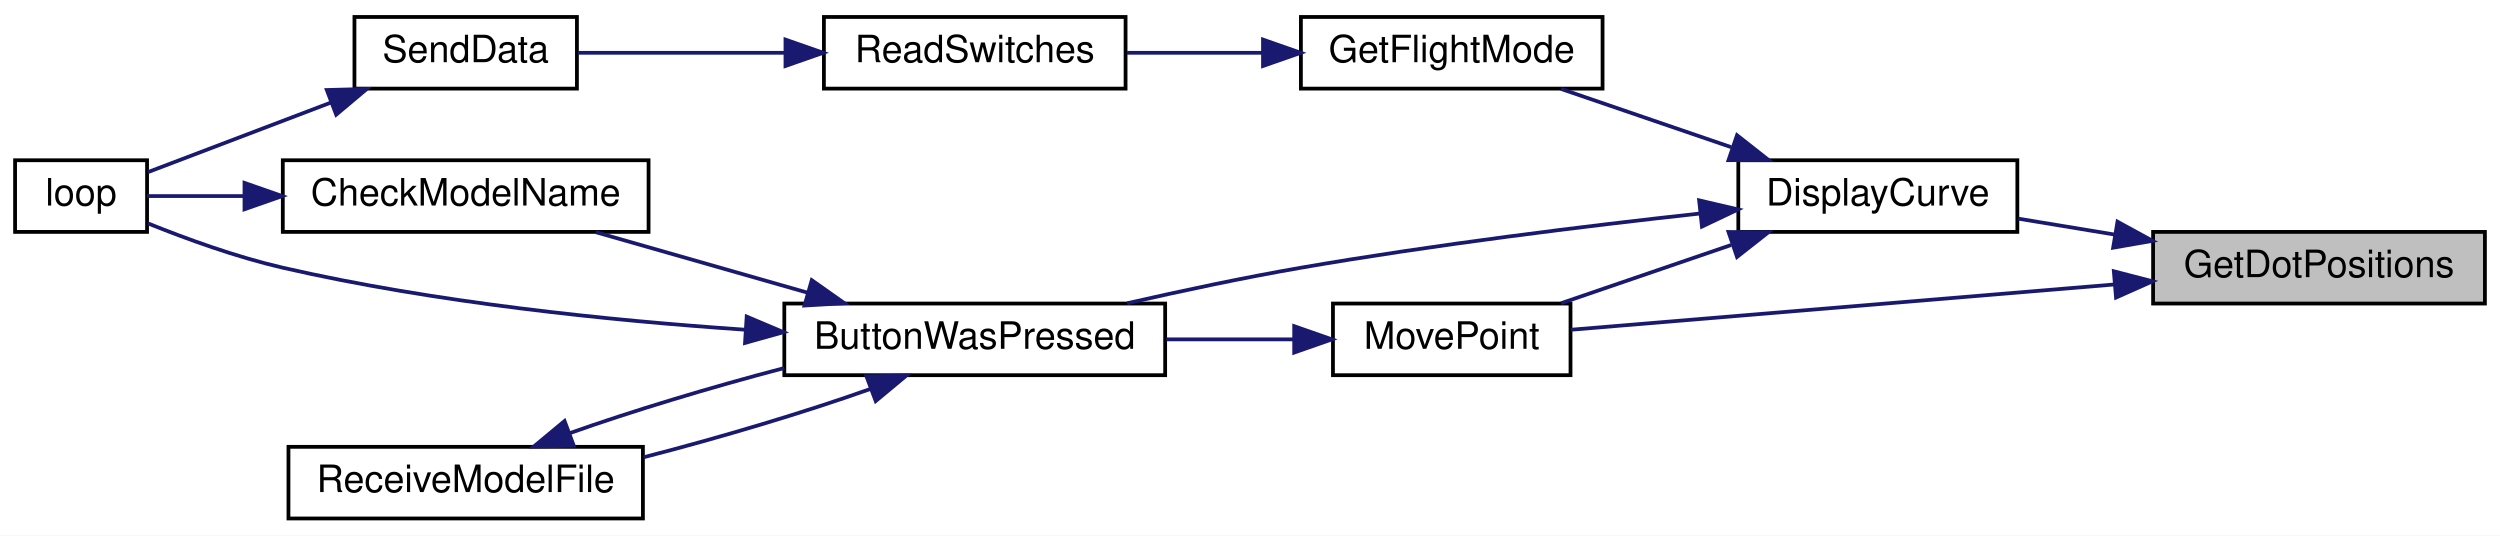
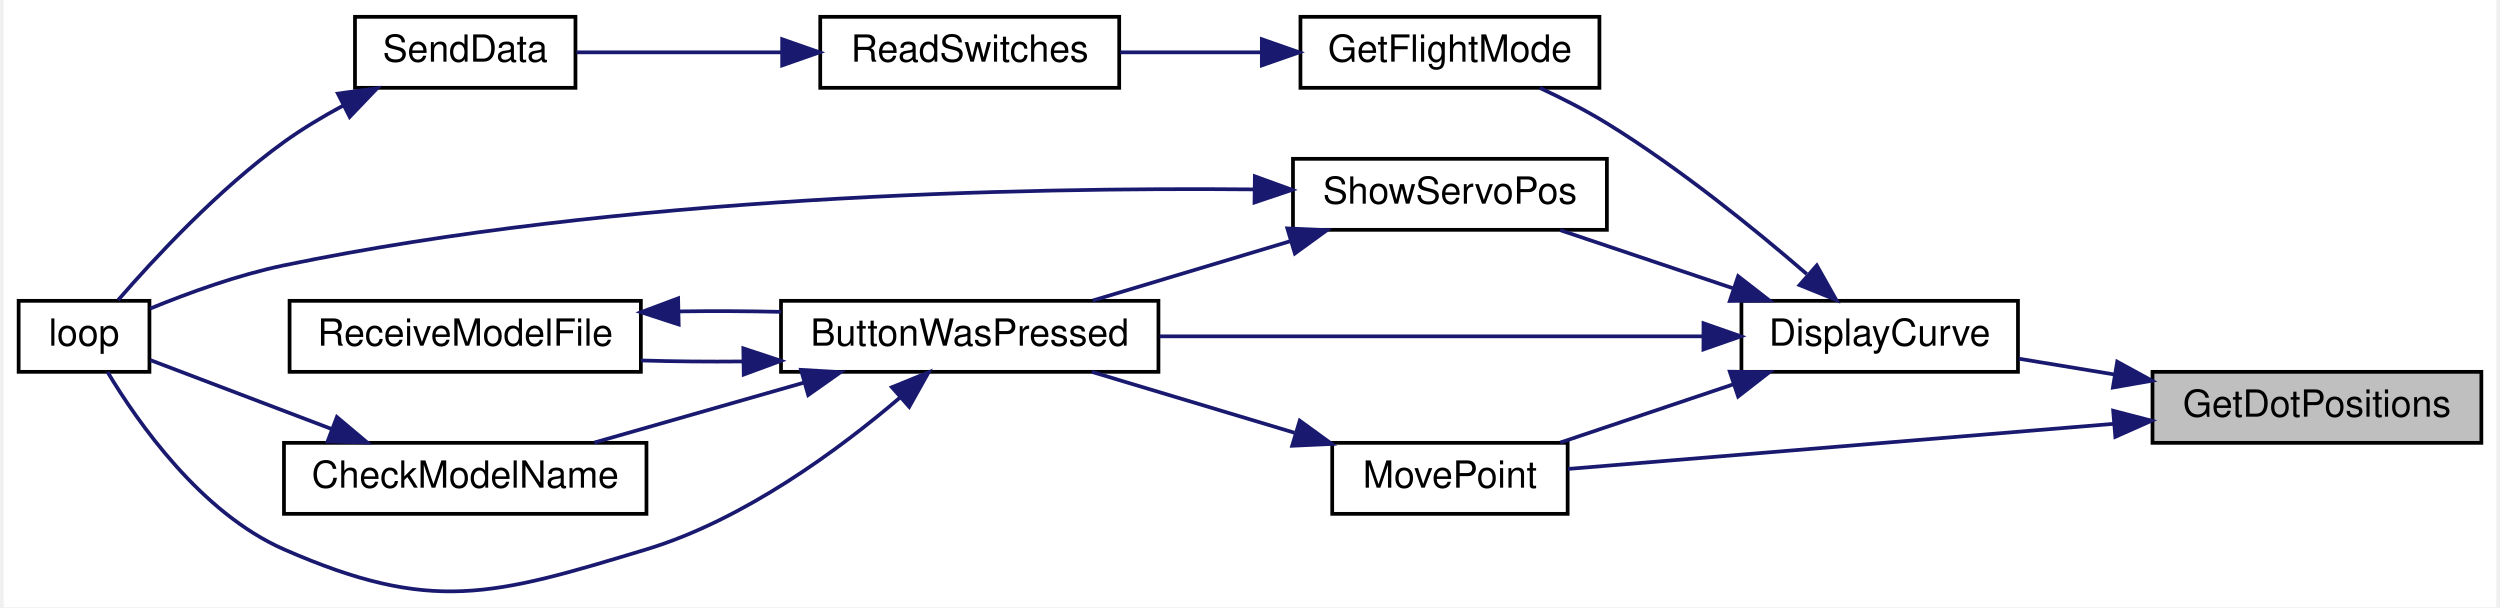
- <svg xmlns="http://www.w3.org/2000/svg" xmlns:xlink="http://www.w3.org/1999/xlink" width="663pt" height="142pt" viewBox="0.00 0.00 663.00 142.00">
-   <g id="graph0" class="graph" transform="scale(1 1) rotate(0) translate(4 138)">
-     <polygon fill="white" stroke="transparent" points="-4,4 -4,-138 659,-138 659,4 -4,4" />
+ <svg xmlns="http://www.w3.org/2000/svg" xmlns:xlink="http://www.w3.org/1999/xlink" width="667pt" height="162pt" viewBox="0.00 0.00 667.00 162.48">
+   <g id="graph0" class="graph" transform="scale(1 1) rotate(0) translate(4 158.48)">
+     <polygon fill="white" stroke="transparent" points="-4,4 -4,-158.48 663,-158.48 663,4 -4,4" />
    <g id="node1" class="node">
      <g id="a_node1">
        <a xlink:title="Uses servo degrees to position dots.">
-           <polygon fill="#bfbfbf" stroke="black" points="567,-57.5 567,-76.5 655,-76.5 655,-57.5 567,-57.5" />
-           <text text-anchor="middle" x="611" y="-64.5" font-family="Helvetica,sans-Serif" font-size="10.00">GetDotPositions</text>
+           <polygon fill="#bfbfbf" stroke="black" points="571,-39.98 571,-58.98 659,-58.98 659,-39.98 571,-39.98" />
+           <text text-anchor="middle" x="615" y="-46.98" font-family="Helvetica,sans-Serif" font-size="10.00">GetDotPositions</text>
        </a>
      </g>
    </g>
    <g id="node2" class="node">
      <g id="a_node2">
        <a xlink:href="_transmitter_code_2src_2main_8cpp.html#af941d3a33327b2cee79e058ba9cd65f6" target="_top" xlink:title=" ">
-           <polygon fill="white" stroke="black" points="457,-76.5 457,-95.5 531,-95.5 531,-76.5 457,-76.5" />
-           <text text-anchor="middle" x="494" y="-83.5" font-family="Helvetica,sans-Serif" font-size="10.00">DisplayCurve</text>
+           <polygon fill="white" stroke="black" points="461,-58.98 461,-77.98 535,-77.98 535,-58.98 461,-58.98" />
+           <text text-anchor="middle" x="498" y="-65.98" font-family="Helvetica,sans-Serif" font-size="10.00">DisplayCurve</text>
        </a>
      </g>
    </g>
    <g id="edge1" class="edge">
-       <path fill="none" stroke="midnightblue" d="M556.8,-75.79C548.15,-77.22 539.37,-78.67 531.24,-80.01" />
-       <polygon fill="midnightblue" stroke="midnightblue" points="557.56,-79.21 566.85,-74.13 556.41,-72.31 557.56,-79.21" />
+       <path fill="none" stroke="midnightblue" d="M560.8,-58.27C552.15,-59.7 543.37,-61.15 535.24,-62.49" />
+       <polygon fill="midnightblue" stroke="midnightblue" points="561.56,-61.69 570.85,-56.61 560.41,-54.78 561.56,-61.69" />
    </g>
    <g id="node10" class="node">
      <g id="a_node10">
        <a xlink:href="_transmitter_code_2src_2main_8cpp.html#aad727ec0b0f9f34487a535eaa4a83172" target="_top" xlink:title="moves point very close to where user hit screen">
-           <polygon fill="white" stroke="black" points="349.5,-38.5 349.5,-57.5 412.5,-57.5 412.5,-38.5 349.5,-38.5" />
-           <text text-anchor="middle" x="381" y="-45.5" font-family="Helvetica,sans-Serif" font-size="10.00">MovePoint</text>
+           <polygon fill="white" stroke="black" points="351.5,-20.98 351.5,-39.98 414.5,-39.98 414.5,-20.98 351.5,-20.98" />
+           <text text-anchor="middle" x="383" y="-27.98" font-family="Helvetica,sans-Serif" font-size="10.00">MovePoint</text>
+         </a>
+       </g>
+     </g>
+     <g id="edge17" class="edge">
+       <path fill="none" stroke="midnightblue" d="M560.49,-45.06C515.16,-41.31 451.76,-36.08 414.58,-33" />
+       <polygon fill="midnightblue" stroke="midnightblue" points="560.48,-48.57 570.74,-45.9 561.06,-41.59 560.48,-48.57" />
+     </g>
+     <g id="node3" class="node">
+       <g id="a_node3">
+         <a xlink:href="_transmitter_code_2src_2main_8cpp.html#a8e7ccbf842764fd85cc578be263f7202" target="_top" xlink:title=" ">
+           <polygon fill="white" stroke="black" points="204,-58.98 204,-77.98 305,-77.98 305,-58.98 204,-58.98" />
+           <text text-anchor="middle" x="254.5" y="-65.98" font-family="Helvetica,sans-Serif" font-size="10.00">ButtonWasPressed</text>
+         </a>
+       </g>
+     </g>
+     <g id="edge2" class="edge">
+       <path fill="none" stroke="midnightblue" d="M450.7,-68.48C409.05,-68.48 348.04,-68.48 305.34,-68.48" />
+       <polygon fill="midnightblue" stroke="midnightblue" points="450.85,-71.98 460.85,-68.48 450.84,-64.98 450.85,-71.98" />
+     </g>
+     <g id="node7" class="node">
+       <g id="a_node7">
+         <a xlink:href="_transmitter_code_2src_2main_8cpp.html#adf35f0ced7990f813a783d0ecd33bf64" target="_top" xlink:title=" ">
+           <polygon fill="white" stroke="black" points="343,-134.98 343,-153.98 423,-153.98 423,-134.98 343,-134.98" />
+           <text text-anchor="middle" x="383" y="-141.98" font-family="Helvetica,sans-Serif" font-size="10.00">GetFlightMode</text>
+         </a>
+       </g>
+     </g>
+     <g id="edge8" class="edge">
+       <path fill="none" stroke="midnightblue" d="M478.48,-85.15C464.45,-97.27 444.34,-113.57 425,-125.48 419.39,-128.93 413.04,-132.17 407.05,-134.95" />
+       <polygon fill="midnightblue" stroke="midnightblue" points="481.17,-87.45 486.37,-78.22 476.55,-82.19 481.17,-87.45" />
+     </g>
+     <g id="edge12" class="edge">
+       <path fill="none" stroke="midnightblue" d="M458.86,-55.65C443.7,-50.55 426.56,-44.79 412.51,-40.06" />
+       <polygon fill="midnightblue" stroke="midnightblue" points="457.89,-59.02 468.49,-58.89 460.12,-52.38 457.89,-59.02" />
+     </g>
+     <g id="node11" class="node">
+       <g id="a_node11">
+         <a xlink:href="_transmitter_code_2src_2main_8cpp.html#ad959eec03b0151ade81dc088593d816c" target="_top" xlink:title=" ">
+           <polygon fill="white" stroke="black" points="341,-96.98 341,-115.98 425,-115.98 425,-96.98 341,-96.98" />
+           <text text-anchor="middle" x="383" y="-103.98" font-family="Helvetica,sans-Serif" font-size="10.00">ShowServoPos</text>
        </a>
      </g>
    </g>
    <g id="edge14" class="edge">
-       <path fill="none" stroke="midnightblue" d="M556.72,-62.56C511.9,-58.82 449.4,-53.62 412.58,-50.55" />
-       <polygon fill="midnightblue" stroke="midnightblue" points="556.59,-66.06 566.85,-63.4 557.17,-59.09 556.59,-66.06" />
-     </g>
-     <g id="node3" class="node">
-       <g id="a_node3">
-         <a xlink:href="_transmitter_code_2src_2main_8cpp.html#a8e7ccbf842764fd85cc578be263f7202" target="_top" xlink:title=" ">
-           <polygon fill="white" stroke="black" points="204,-38.5 204,-57.5 305,-57.5 305,-38.5 204,-38.5" />
-           <text text-anchor="middle" x="254.5" y="-45.5" font-family="Helvetica,sans-Serif" font-size="10.00">ButtonWasPressed</text>
-         </a>
-       </g>
-     </g>
-     <g id="edge2" class="edge">
-       <path fill="none" stroke="midnightblue" d="M446.69,-81.36C416.49,-78.05 376.28,-73.11 341,-67 325.87,-64.38 309.37,-60.87 294.93,-57.58" />
-       <polygon fill="midnightblue" stroke="midnightblue" points="446.61,-84.87 456.93,-82.46 447.36,-77.91 446.61,-84.87" />
-     </g>
-     <g id="node7" class="node">
-       <g id="a_node7">
-         <a xlink:href="_transmitter_code_2src_2main_8cpp.html#adf35f0ced7990f813a783d0ecd33bf64" target="_top" xlink:title=" ">
-           <polygon fill="white" stroke="black" points="341,-114.5 341,-133.5 421,-133.5 421,-114.5 341,-114.5" />
-           <text text-anchor="middle" x="381" y="-121.5" font-family="Helvetica,sans-Serif" font-size="10.00">GetFlightMode</text>
-         </a>
-       </g>
-     </g>
-     <g id="edge8" class="edge">
-       <path fill="none" stroke="midnightblue" d="M455.11,-98.97C440.32,-104.03 423.67,-109.73 410,-114.41" />
-       <polygon fill="midnightblue" stroke="midnightblue" points="456.66,-102.14 464.99,-95.59 454.4,-95.52 456.66,-102.14" />
-     </g>
-     <g id="edge12" class="edge">
-       <path fill="none" stroke="midnightblue" d="M455.11,-73.03C440.32,-67.97 423.67,-62.27 410,-57.59" />
-       <polygon fill="midnightblue" stroke="midnightblue" points="454.4,-76.48 464.99,-76.41 456.66,-69.86 454.4,-76.48" />
+       <path fill="none" stroke="midnightblue" d="M458.86,-81.3C443.7,-86.4 426.56,-92.17 412.51,-96.89" />
+       <polygon fill="midnightblue" stroke="midnightblue" points="460.12,-84.57 468.49,-78.07 457.89,-77.94 460.12,-84.57" />
    </g>
    <g id="node4" class="node">
      <g id="a_node4">
        <a xlink:href="_transmitter_code_2src_2main_8cpp.html#a984cb52354a84c45e9e41f396a1c5e92" target="_top" xlink:title=" ">
-           <polygon fill="white" stroke="black" points="71,-76.5 71,-95.5 168,-95.5 168,-76.5 71,-76.5" />
-           <text text-anchor="middle" x="119.5" y="-83.5" font-family="Helvetica,sans-Serif" font-size="10.00">CheckModelName</text>
+           <polygon fill="white" stroke="black" points="71,-20.98 71,-39.98 168,-39.98 168,-20.98 71,-20.98" />
+           <text text-anchor="middle" x="119.5" y="-27.98" font-family="Helvetica,sans-Serif" font-size="10.00">CheckModelName</text>
        </a>
      </g>
    </g>
    <g id="edge3" class="edge">
-       <path fill="none" stroke="midnightblue" d="M210.13,-60.39C191.92,-65.59 171.06,-71.55 154.05,-76.41" />
-       <polygon fill="midnightblue" stroke="midnightblue" points="211.28,-63.7 219.94,-57.59 209.36,-56.97 211.28,-63.7" />
+       <path fill="none" stroke="midnightblue" d="M210.13,-56.09C191.92,-50.88 171.06,-44.92 154.05,-40.06" />
+       <polygon fill="midnightblue" stroke="midnightblue" points="209.36,-59.51 219.94,-58.89 211.28,-52.78 209.36,-59.51" />
    </g>
    <g id="node5" class="node">
      <g id="a_node5">
        <a xlink:href="_transmitter_code_2src_2main_8cpp.html#afe461d27b9c48d5921c00d521181f12f" target="_top" xlink:title=" ">
-           <polygon fill="white" stroke="black" points="0,-76.5 0,-95.5 35,-95.5 35,-76.5 0,-76.5" />
-           <text text-anchor="middle" x="17.5" y="-83.5" font-family="Helvetica,sans-Serif" font-size="10.00">loop</text>
+           <polygon fill="white" stroke="black" points="0,-58.98 0,-77.98 35,-77.98 35,-58.98 0,-58.98" />
+           <text text-anchor="middle" x="17.5" y="-65.98" font-family="Helvetica,sans-Serif" font-size="10.00">loop</text>
        </a>
      </g>
    </g>
    <g id="edge5" class="edge">
-       <path fill="none" stroke="midnightblue" d="M193.47,-50.57C157.58,-53.01 111.27,-57.76 71,-67 58.72,-69.82 45.37,-74.67 35.21,-78.77" />
-       <polygon fill="midnightblue" stroke="midnightblue" points="194.02,-54.04 203.78,-49.91 193.58,-47.05 194.02,-54.04" />
+       <path fill="none" stroke="midnightblue" d="M235.89,-52.14C219.66,-38.27 194.17,-19.4 168,-11.48 126.74,1.01 110.48,5.83 71,-11.48 48.82,-21.2 31.88,-45.43 23.77,-58.96" />
+       <polygon fill="midnightblue" stroke="midnightblue" points="233.68,-54.86 243.49,-58.85 238.31,-49.61 233.68,-54.86" />
    </g>
    <g id="node6" class="node">
      <g id="a_node6">
        <a xlink:href="_transmitter_code_2src_2main_8cpp.html#ab7c9edf843c732d7fe296564f39bc0dc" target="_top" xlink:title="RECEIVE A MODEL FILE.">
-           <polygon fill="white" stroke="black" points="72.5,-0.5 72.5,-19.5 166.5,-19.5 166.5,-0.5 72.5,-0.5" />
-           <text text-anchor="middle" x="119.5" y="-7.5" font-family="Helvetica,sans-Serif" font-size="10.00">ReceiveModelFile</text>
+           <polygon fill="white" stroke="black" points="72.5,-58.98 72.5,-77.98 166.5,-77.98 166.5,-58.98 72.5,-58.98" />
+           <text text-anchor="middle" x="119.5" y="-65.98" font-family="Helvetica,sans-Serif" font-size="10.00">ReceiveModelFile</text>
        </a>
      </g>
    </g>
    <g id="edge6" class="edge">
-       <path fill="none" stroke="midnightblue" d="M226.97,-34.9C209.75,-28.76 186.85,-21.91 166.7,-16.74" />
-       <polygon fill="midnightblue" stroke="midnightblue" points="225.79,-38.19 236.38,-38.41 228.24,-31.64 225.79,-38.19" />
+       <path fill="none" stroke="midnightblue" d="M193.77,-61.76C184.63,-61.67 175.33,-61.76 166.54,-62.02" />
+       <polygon fill="midnightblue" stroke="midnightblue" points="193.92,-65.26 203.98,-61.93 194.03,-58.26 193.92,-65.26" />
    </g>
    <g id="edge4" class="edge">
-       <path fill="none" stroke="midnightblue" d="M60.6,-86C51.24,-86 42.26,-86 35.01,-86" />
-       <polygon fill="midnightblue" stroke="midnightblue" points="60.84,-89.5 70.84,-86 60.84,-82.5 60.84,-89.5" />
+       <path fill="none" stroke="midnightblue" d="M83.91,-43.62C67.44,-49.88 48.49,-57.08 35.24,-62.12" />
+       <polygon fill="midnightblue" stroke="midnightblue" points="85.16,-46.89 93.27,-40.07 82.67,-40.35 85.16,-46.89" />
    </g>
    <g id="edge7" class="edge">
-       <path fill="none" stroke="midnightblue" d="M146.99,-23.09C163.27,-28.89 184.65,-35.34 203.98,-40.4" />
-       <polygon fill="midnightblue" stroke="midnightblue" points="148.17,-19.79 137.57,-19.58 145.72,-26.35 148.17,-19.79" />
+       <path fill="none" stroke="midnightblue" d="M176.65,-75.15C185.72,-75.28 195.07,-75.24 203.98,-75.03" />
+       <polygon fill="midnightblue" stroke="midnightblue" points="176.62,-71.65 166.54,-74.94 176.47,-78.65 176.62,-71.65" />
    </g>
    <g id="node8" class="node">
      <g id="a_node8">
        <a xlink:href="_transmitter_code_2src_2main_8cpp.html#ab0af36f3442ad4f2d0b716c14c7d6085" target="_top" xlink:title=" ">
-           <polygon fill="white" stroke="black" points="214.5,-114.5 214.5,-133.5 294.5,-133.5 294.5,-114.5 214.5,-114.5" />
-           <text text-anchor="middle" x="254.5" y="-121.5" font-family="Helvetica,sans-Serif" font-size="10.00">ReadSwitches</text>
+           <polygon fill="white" stroke="black" points="214.5,-134.98 214.5,-153.98 294.5,-153.98 294.5,-134.98 214.5,-134.98" />
+           <text text-anchor="middle" x="254.5" y="-141.98" font-family="Helvetica,sans-Serif" font-size="10.00">ReadSwitches</text>
        </a>
      </g>
    </g>
    <g id="edge9" class="edge">
-       <path fill="none" stroke="midnightblue" d="M330.7,-124C318.79,-124 306.22,-124 294.84,-124" />
-       <polygon fill="midnightblue" stroke="midnightblue" points="330.95,-127.5 340.95,-124 330.95,-120.5 330.95,-127.5" />
+       <path fill="none" stroke="midnightblue" d="M332.41,-144.48C319.93,-144.48 306.7,-144.48 294.81,-144.48" />
+       <polygon fill="midnightblue" stroke="midnightblue" points="332.67,-147.98 342.67,-144.48 332.67,-140.98 332.67,-147.98" />
    </g>
    <g id="node9" class="node">
      <g id="a_node9">
        <a xlink:href="_radio_functions_8cpp.html#a3d7322e78f097d02d476f17a6306997c" target="_top" xlink:title=" ">
-           <polygon fill="white" stroke="black" points="90,-114.5 90,-133.5 149,-133.5 149,-114.5 90,-114.5" />
-           <text text-anchor="middle" x="119.5" y="-121.5" font-family="Helvetica,sans-Serif" font-size="10.00">SendData</text>
+           <polygon fill="white" stroke="black" points="90,-134.98 90,-153.98 149,-153.98 149,-134.98 90,-134.98" />
+           <text text-anchor="middle" x="119.5" y="-141.98" font-family="Helvetica,sans-Serif" font-size="10.00">SendData</text>
        </a>
      </g>
    </g>
    <g id="edge10" class="edge">
-       <path fill="none" stroke="midnightblue" d="M204.27,-124C185.76,-124 165.33,-124 149.28,-124" />
-       <polygon fill="midnightblue" stroke="midnightblue" points="204.31,-127.5 214.31,-124 204.31,-120.5 204.31,-127.5" />
+       <path fill="none" stroke="midnightblue" d="M204.27,-144.48C185.76,-144.48 165.33,-144.48 149.28,-144.48" />
+       <polygon fill="midnightblue" stroke="midnightblue" points="204.31,-147.98 214.31,-144.48 204.31,-140.98 204.31,-147.98" />
    </g>
    <g id="edge11" class="edge">
-       <path fill="none" stroke="midnightblue" d="M83.91,-110.86C67.44,-104.6 48.49,-97.4 35.24,-92.36" />
-       <polygon fill="midnightblue" stroke="midnightblue" points="82.67,-114.13 93.27,-114.41 85.16,-107.59 82.67,-114.13" />
+       <path fill="none" stroke="midnightblue" d="M86.86,-130.24C81.39,-127.3 75.9,-124.01 71,-120.48 53.51,-107.88 36.37,-89.42 26.65,-78.22" />
+       <polygon fill="midnightblue" stroke="midnightblue" points="85.42,-133.44 95.91,-134.85 88.59,-127.2 85.42,-133.44" />
    </g>
    <g id="edge13" class="edge">
-       <path fill="none" stroke="midnightblue" d="M339.19,-48C328.36,-48 316.55,-48 305.3,-48" />
-       <polygon fill="midnightblue" stroke="midnightblue" points="339.22,-51.5 349.22,-48 339.22,-44.5 339.22,-51.5" />
+       <path fill="none" stroke="midnightblue" d="M341.4,-42.68C323.83,-47.95 303.59,-54.03 287.16,-58.97" />
+       <polygon fill="midnightblue" stroke="midnightblue" points="342.81,-45.91 351.38,-39.68 340.79,-39.2 342.81,-45.91" />
+     </g>
+     <g id="edge15" class="edge">
+       <path fill="none" stroke="midnightblue" d="M340.27,-93.94C323.06,-88.77 303.44,-82.88 287.41,-78.06" />
+       <polygon fill="midnightblue" stroke="midnightblue" points="339.49,-97.36 350.08,-96.89 341.51,-90.66 339.49,-97.36" />
+     </g>
+     <g id="edge16" class="edge">
+       <path fill="none" stroke="midnightblue" d="M330.43,-107.8C268.25,-108.37 160.88,-106.08 71,-87.48 58.66,-84.92 45.32,-80.06 35.17,-75.9" />
+       <polygon fill="midnightblue" stroke="midnightblue" points="330.8,-111.3 340.75,-107.68 330.71,-104.3 330.8,-111.3" />
    </g>
  </g>
</svg>
